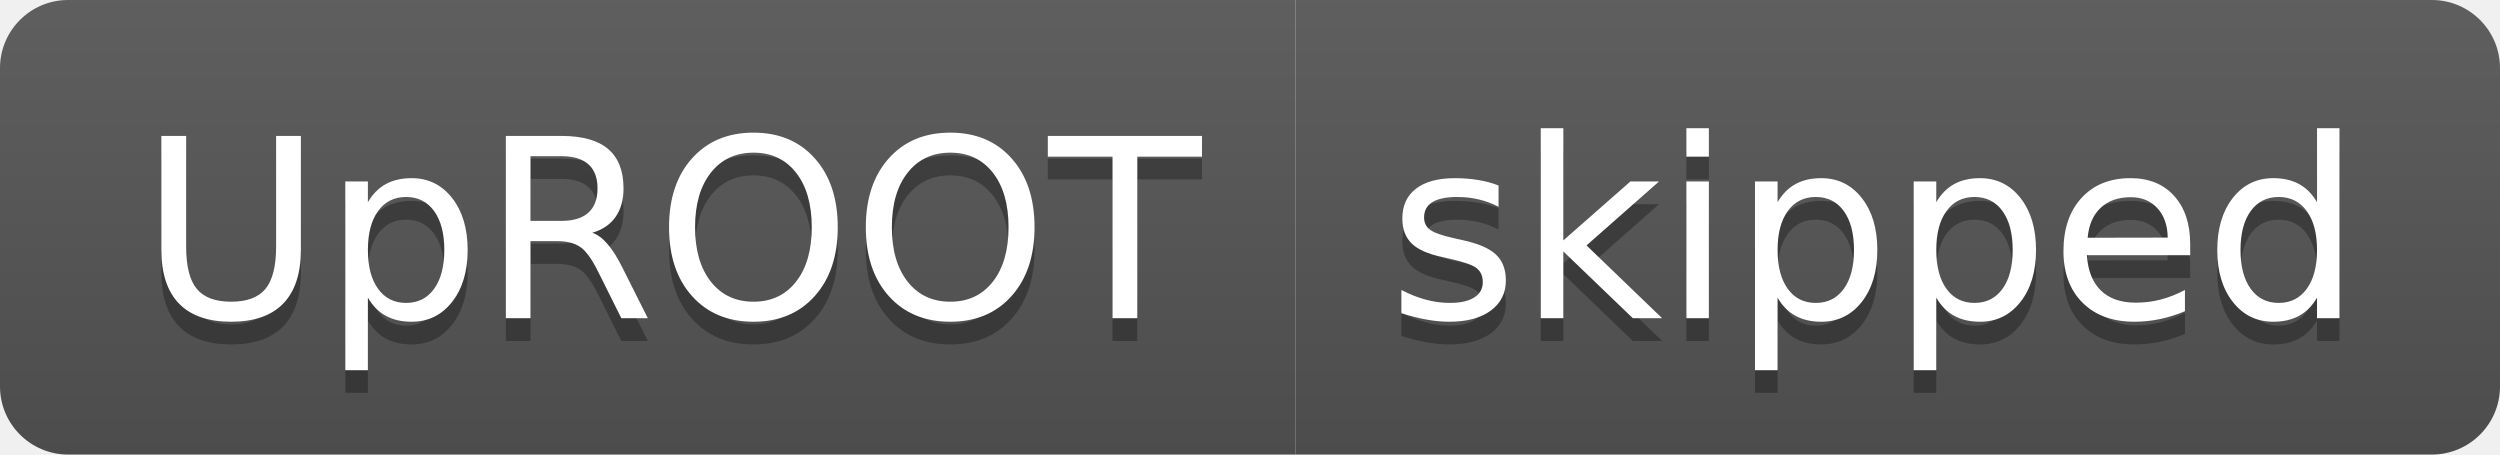
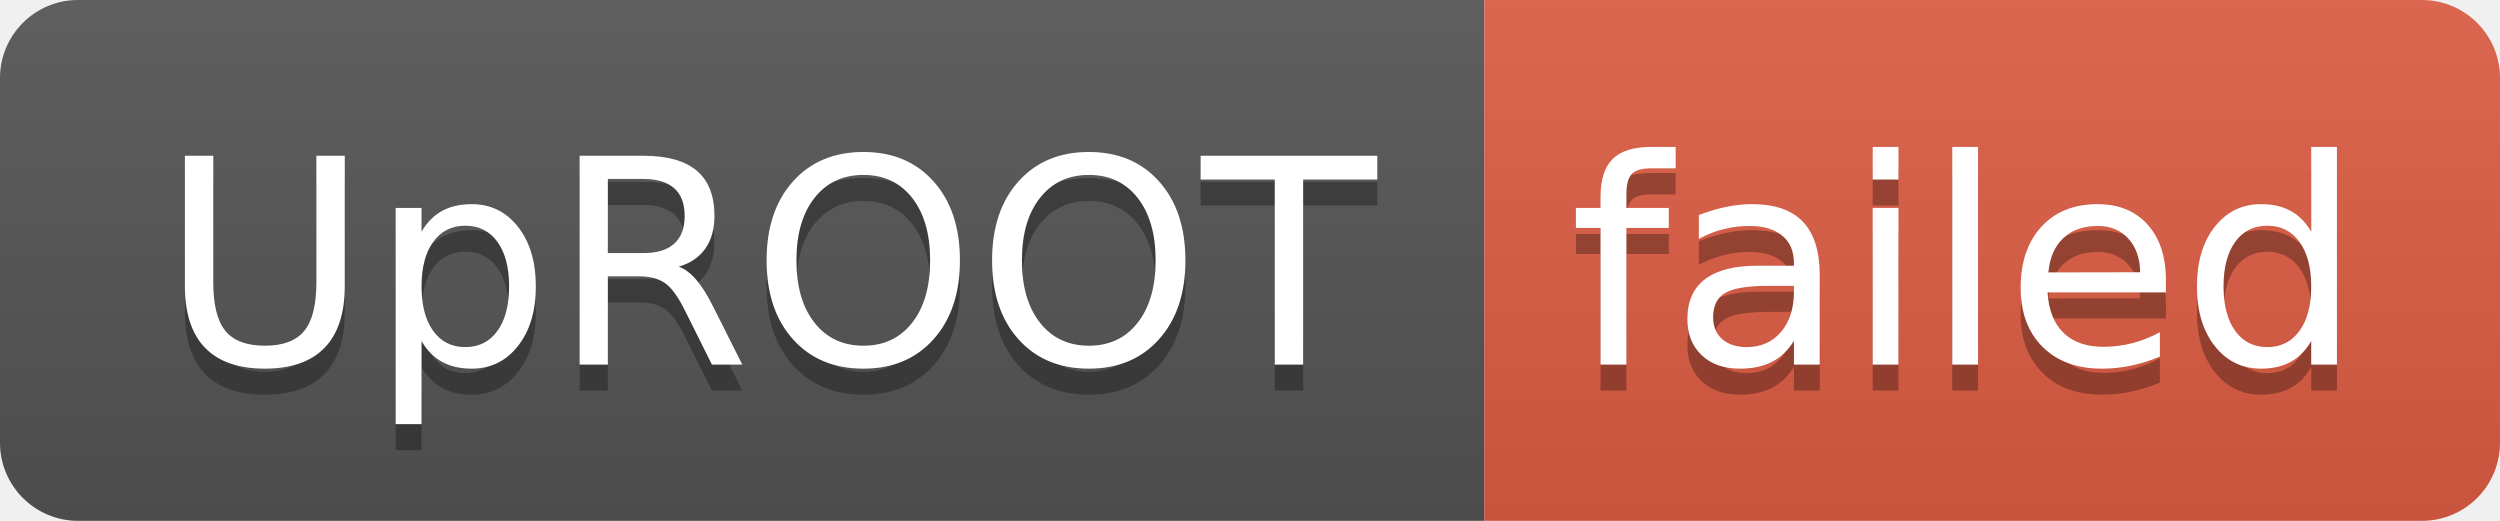
- <svg xmlns="http://www.w3.org/2000/svg" width="110" height="20" role="img" aria-label="UpROOT: skipped">
+ <svg xmlns="http://www.w3.org/2000/svg" width="96" height="20" role="img" aria-label="UpROOT: failed">
  <linearGradient id="s" x2="0" y2="100%">
    <stop offset="0" stop-color="#bbb" stop-opacity=".1" />
    <stop offset="1" stop-opacity=".1" />
  </linearGradient>
  <clipPath id="r">
-     <rect width="110" height="20" rx="3" fill="#fff" />
+     <rect width="96" height="20" rx="3" fill="#fff" />
  </clipPath>
  <g clip-path="url(#r)">
    <rect width="57" height="20" fill="#555" />
-     <rect x="57" width="53" height="20" fill="#555" />
-     <rect width="110" height="20" fill="url(#s)" />
+     <rect x="57" width="39" height="20" fill="#e05d44" />
+     <rect width="96" height="20" fill="url(#s)" />
  </g>
  <g fill="#fff" text-anchor="middle" font-family="Verdana,Geneva,DejaVu Sans,sans-serif" text-rendering="geometricPrecision" font-size="110">
    <text aria-hidden="true" x="295" y="150" fill="#010101" fill-opacity=".3" transform="scale(.1)" textLength="470">UpROOT</text>
    <text x="295" y="140" transform="scale(.1)" fill="#fff" textLength="470">UpROOT</text>
-     <text aria-hidden="true" x="825" y="150" fill="#010101" fill-opacity=".3" transform="scale(.1)" textLength="430">skipped</text>
-     <text x="825" y="140" transform="scale(.1)" fill="#fff" textLength="430">skipped</text>
+     <text aria-hidden="true" x="755" y="150" fill="#010101" fill-opacity=".3" transform="scale(.1)" textLength="290">failed</text>
+     <text x="755" y="140" transform="scale(.1)" fill="#fff" textLength="290">failed</text>
  </g>
</svg>
